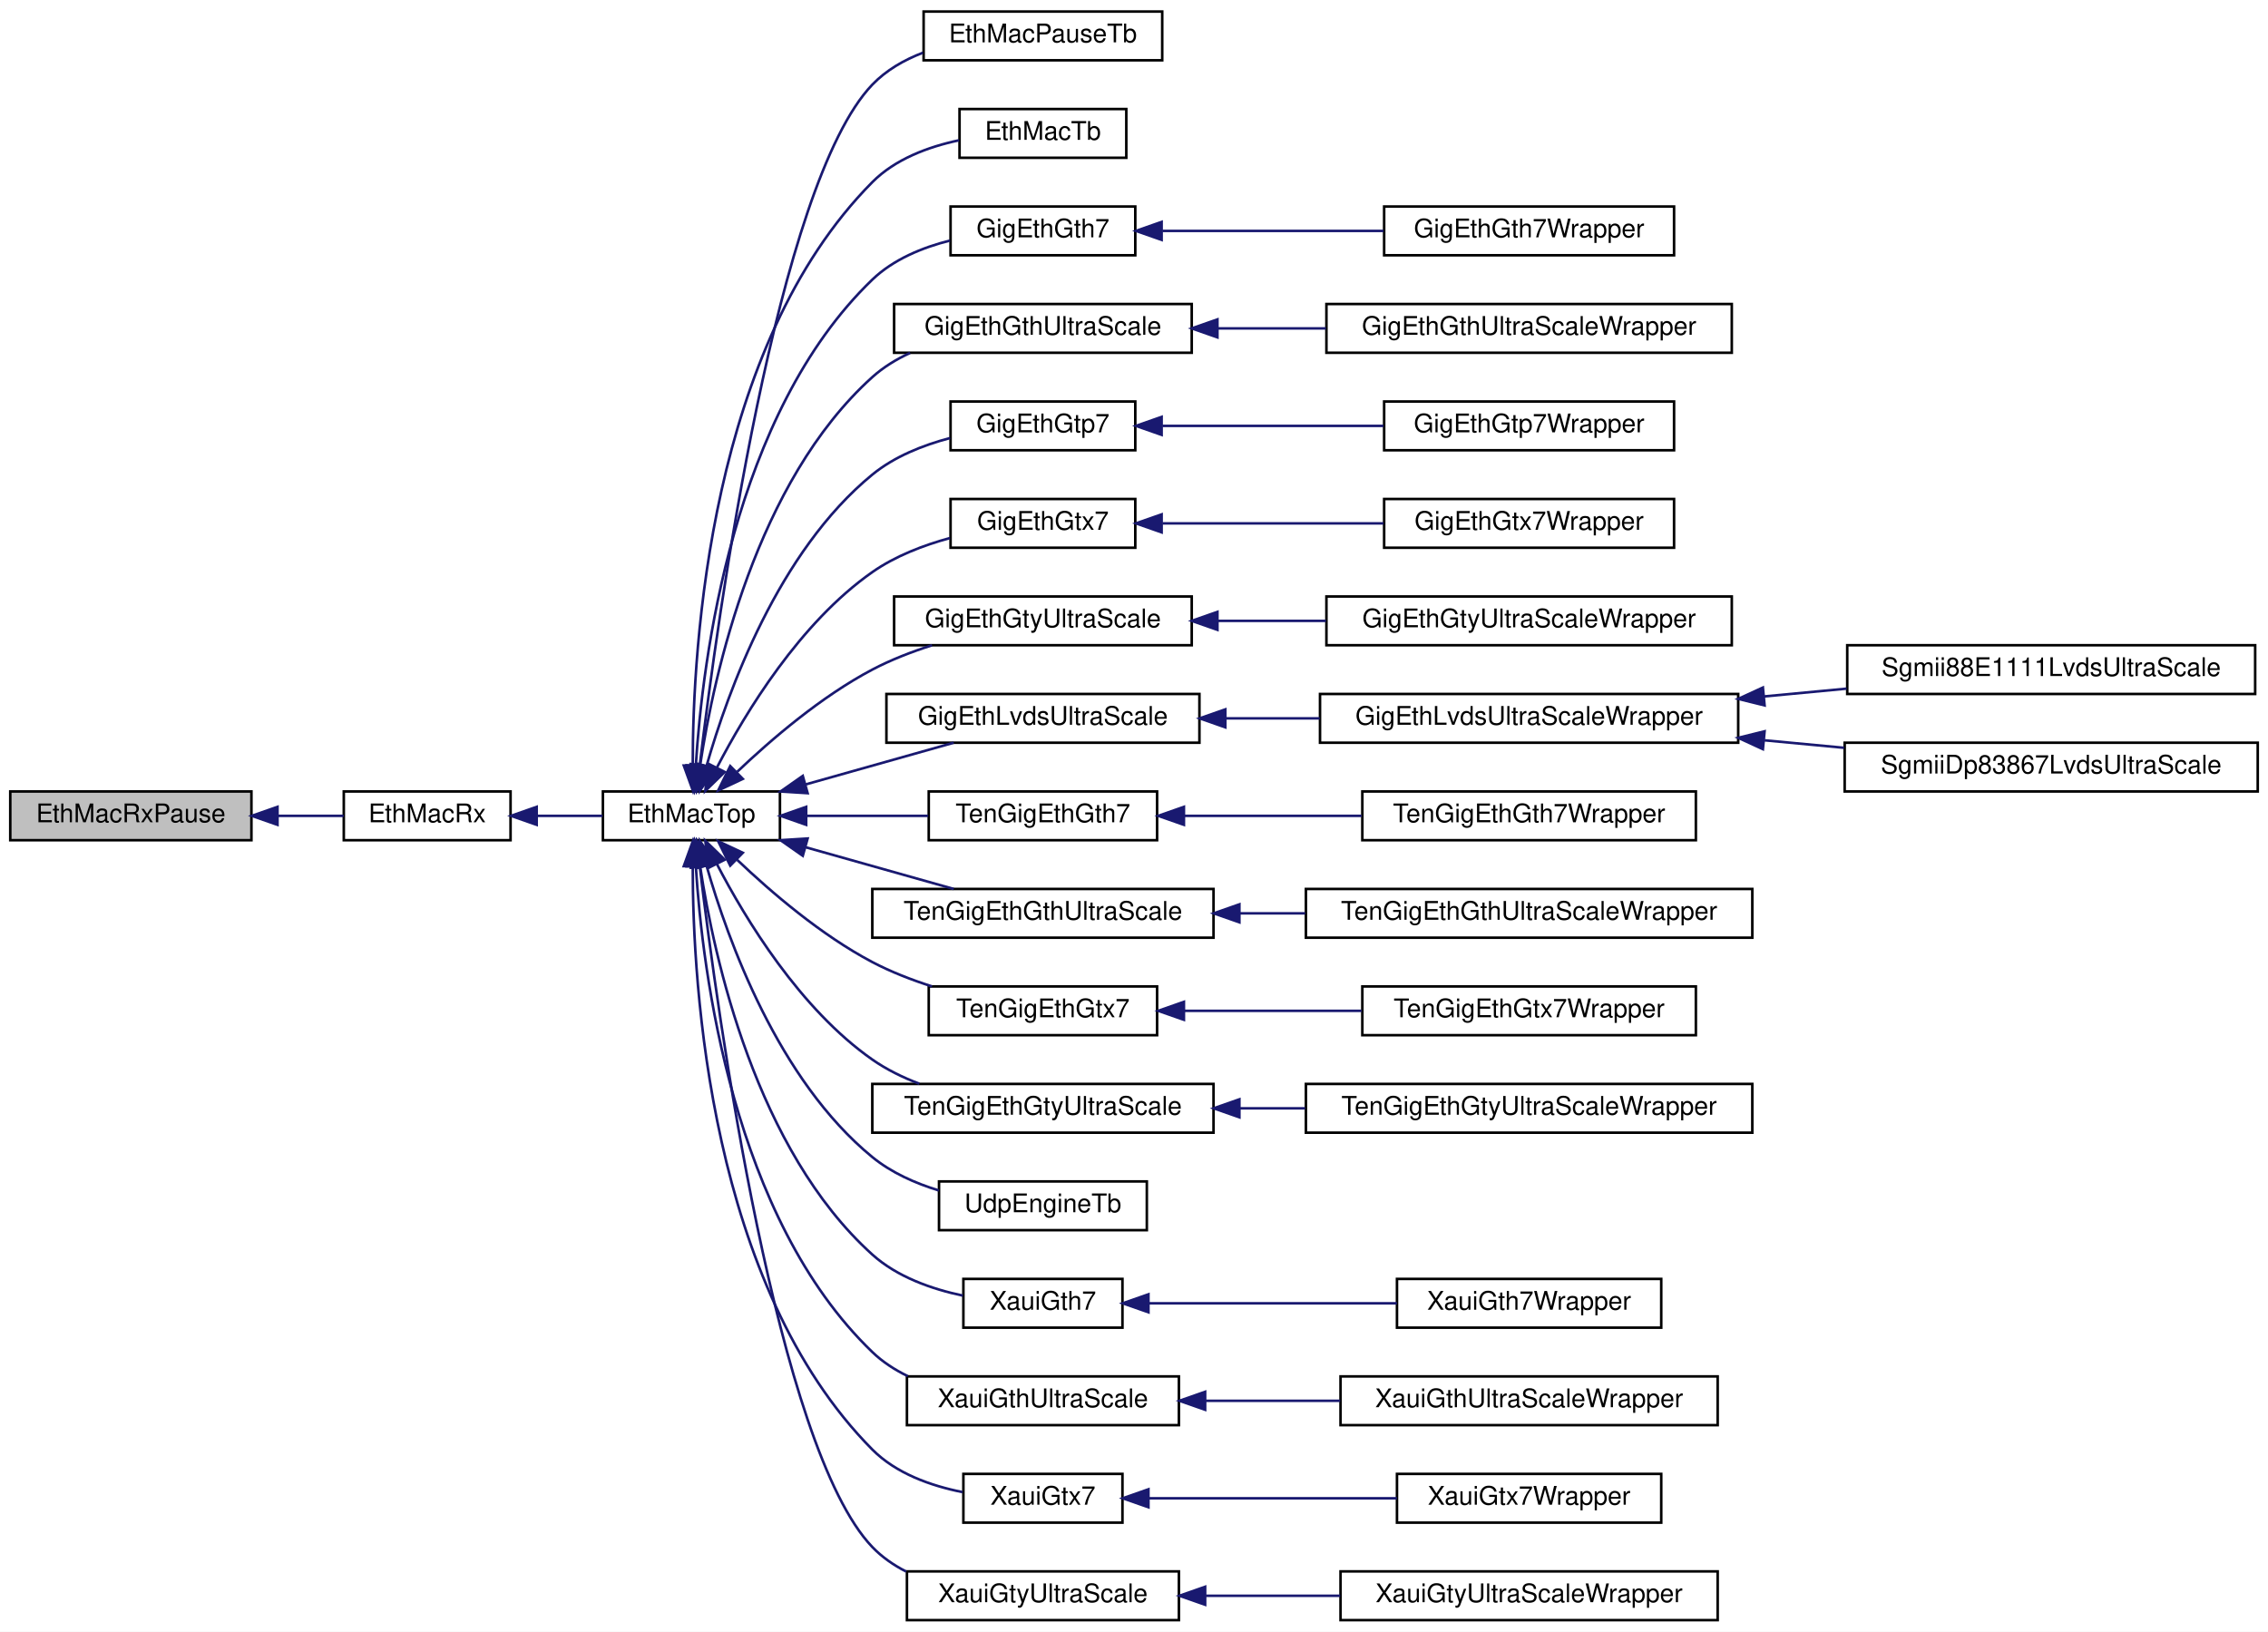
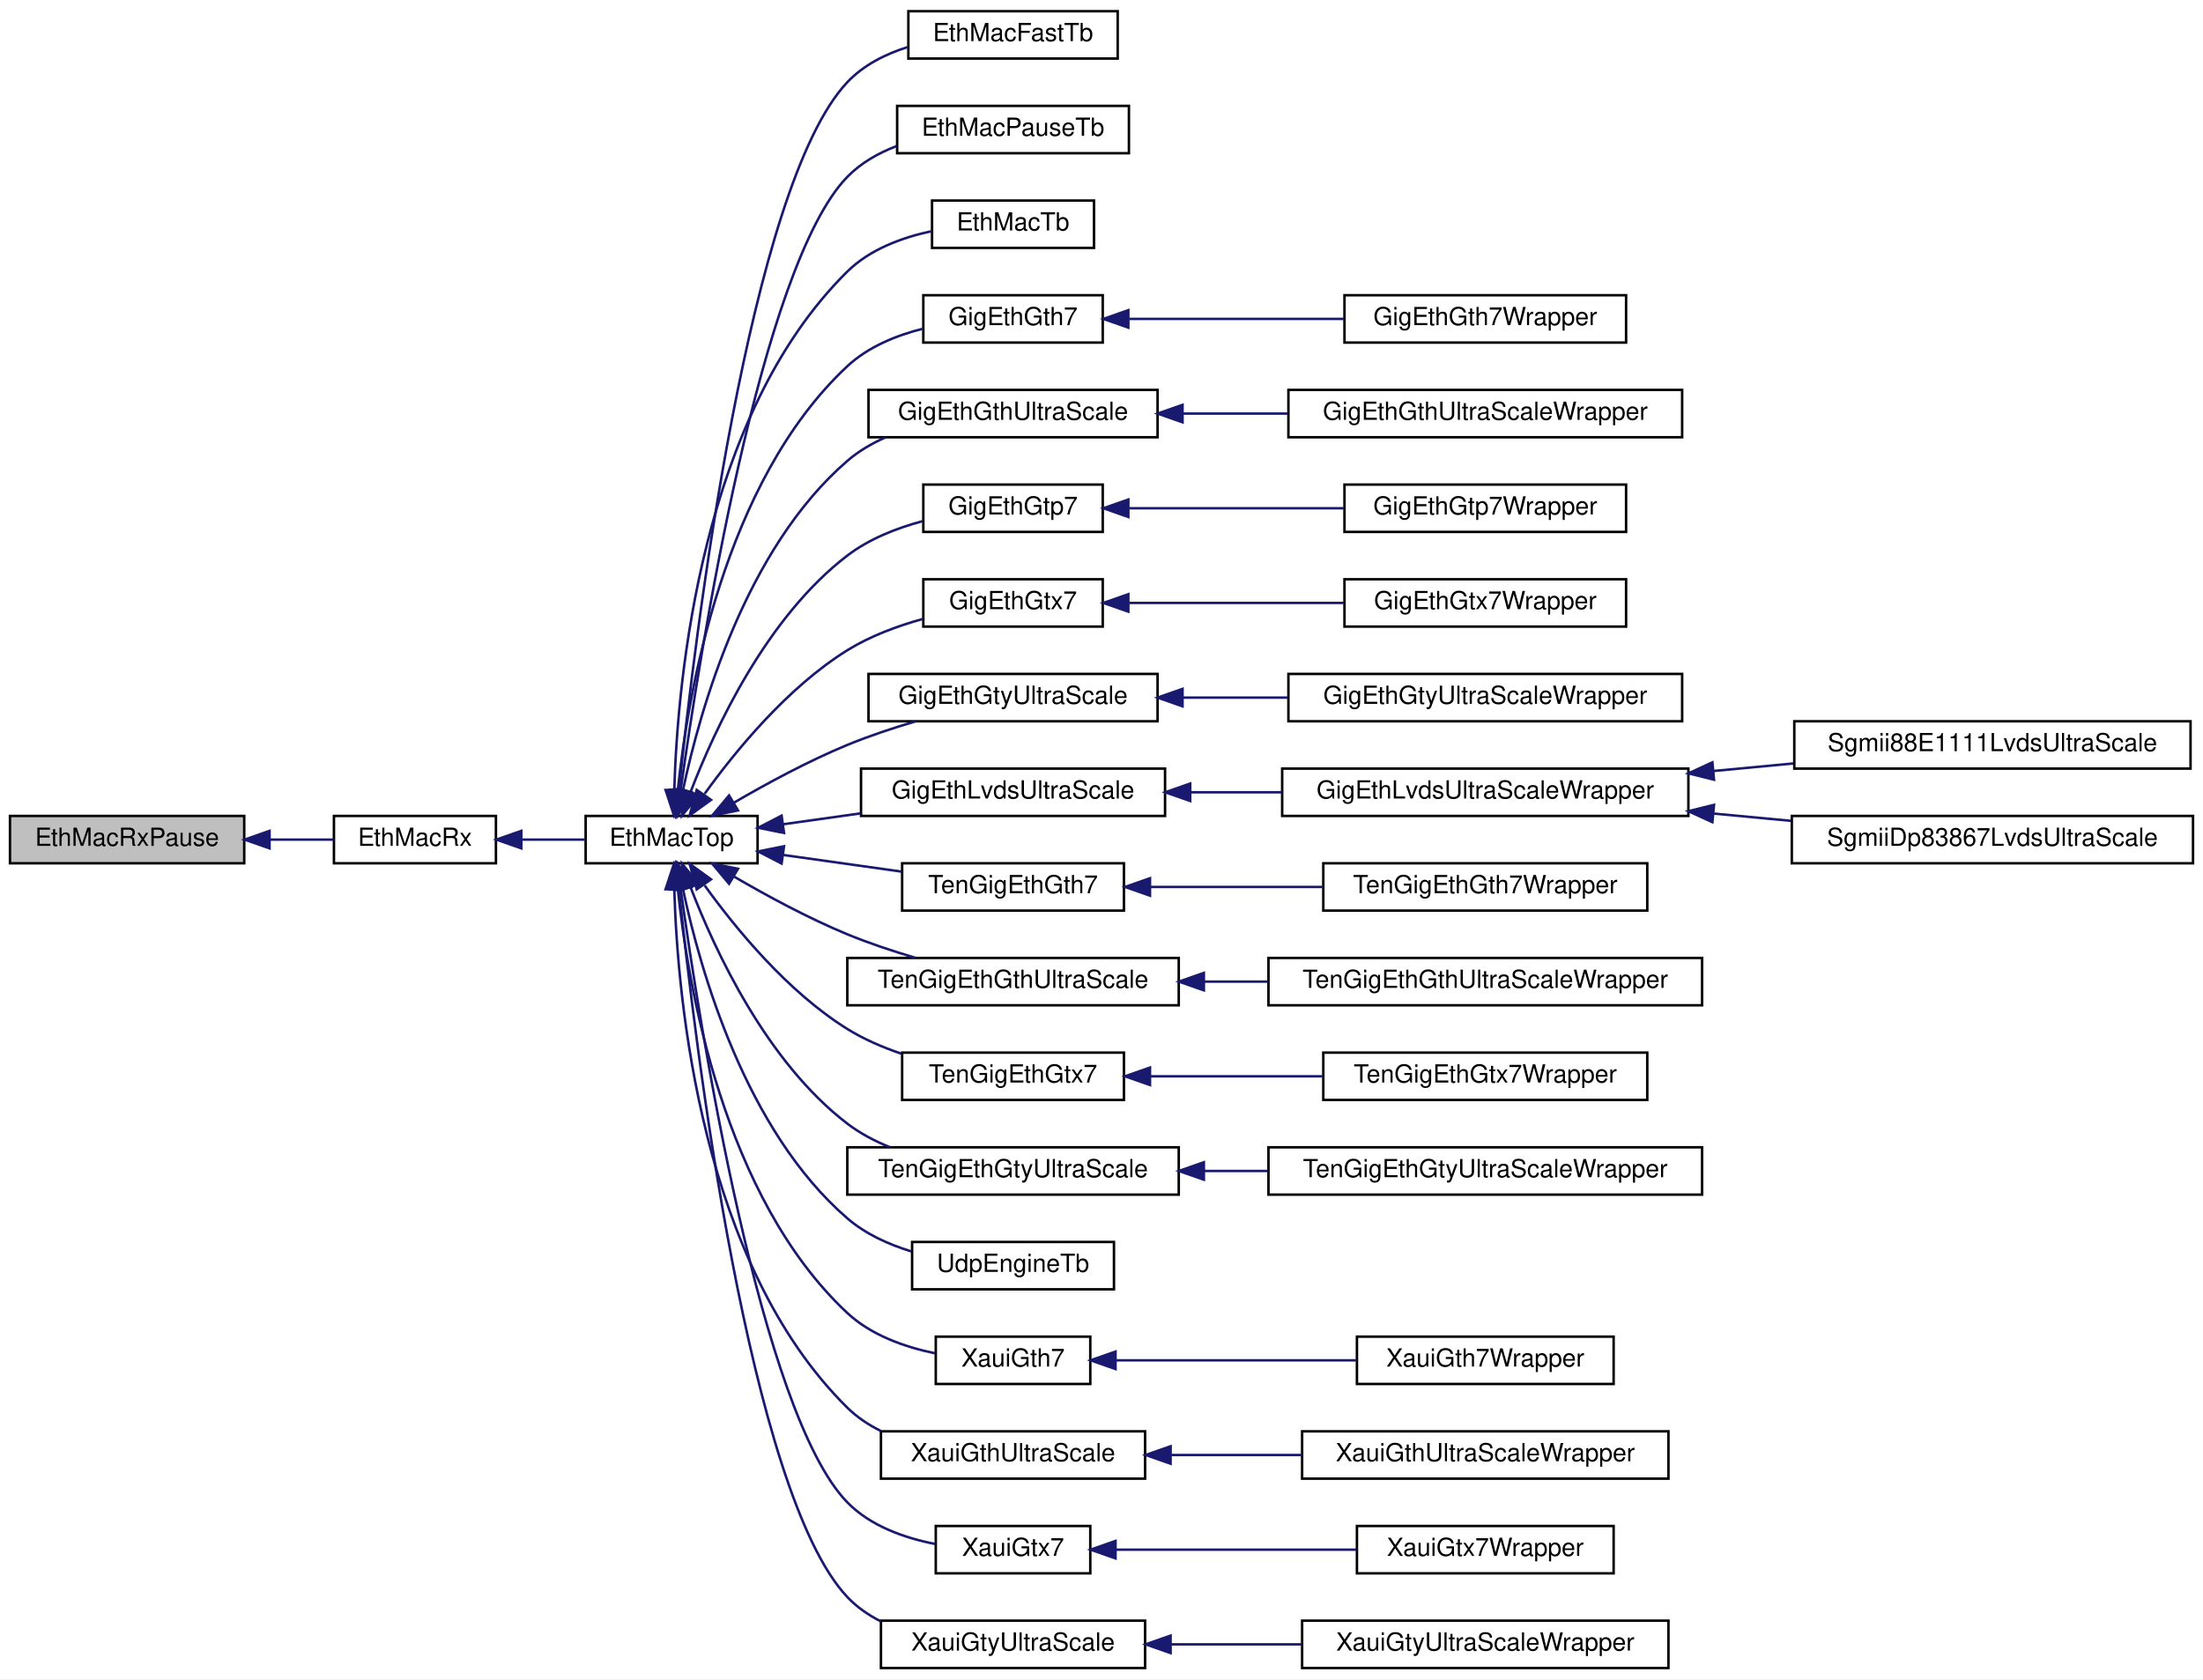
- <svg xmlns="http://www.w3.org/2000/svg" xmlns:xlink="http://www.w3.org/1999/xlink" width="884pt" height="636pt" viewBox="0.00 0.00 884.00 636.00">
-   <g id="graph0" class="graph" transform="scale(1 1) rotate(0) translate(4 632)">
-     <polygon fill="white" stroke="transparent" points="-4,4 -4,-632 880,-632 880,4 -4,4" />
+ <svg xmlns="http://www.w3.org/2000/svg" xmlns:xlink="http://www.w3.org/1999/xlink" width="884pt" height="674pt" viewBox="0.00 0.00 884.00 674.00">
+   <g id="graph0" class="graph" transform="scale(1 1) rotate(0) translate(4 670)">
+     <polygon fill="white" stroke="transparent" points="-4,4 -4,-670 880,-670 880,4 -4,4" />
    <g id="node1" class="node">
      <g id="a_node1">
        <a xlink:title=" ">
-           <polygon fill="#bfbfbf" stroke="black" points="0,-304.5 0,-323.5 94,-323.5 94,-304.5 0,-304.5" />
-           <text text-anchor="middle" x="47" y="-311.5" font-family="Helvetica,sans-Serif" font-size="10.00">EthMacRxPause</text>
+           <polygon fill="#bfbfbf" stroke="black" points="0,-323.5 0,-342.5 94,-342.5 94,-323.5 0,-323.5" />
+           <text text-anchor="middle" x="47" y="-330.5" font-family="Helvetica,sans-Serif" font-size="10.00">EthMacRxPause</text>
        </a>
      </g>
    </g>
    <g id="node2" class="node">
      <g id="a_node2">
        <a xlink:href="classEthMacRx.html" target="_top" xlink:title=" ">
-           <polygon fill="white" stroke="black" points="130,-304.5 130,-323.5 195,-323.5 195,-304.5 130,-304.5" />
-           <text text-anchor="middle" x="162.5" y="-311.5" font-family="Helvetica,sans-Serif" font-size="10.00">EthMacRx</text>
+           <polygon fill="white" stroke="black" points="130,-323.5 130,-342.5 195,-342.5 195,-323.5 130,-323.5" />
+           <text text-anchor="middle" x="162.5" y="-330.5" font-family="Helvetica,sans-Serif" font-size="10.00">EthMacRx</text>
        </a>
      </g>
    </g>
    <g id="edge1" class="edge">
-       <path fill="none" stroke="midnightblue" d="M104.42,-314C113.2,-314 122,-314 129.96,-314" />
-       <polygon fill="midnightblue" stroke="midnightblue" points="104.16,-310.5 94.16,-314 104.16,-317.5 104.16,-310.5" />
+       <path fill="none" stroke="midnightblue" d="M104.42,-333C113.2,-333 122,-333 129.96,-333" />
+       <polygon fill="midnightblue" stroke="midnightblue" points="104.16,-329.5 94.16,-333 104.16,-336.5 104.16,-329.5" />
    </g>
    <g id="node3" class="node">
      <g id="a_node3">
        <a xlink:href="classEthMacTop.html" target="_top" xlink:title=" ">
-           <polygon fill="white" stroke="black" points="231,-304.5 231,-323.5 300,-323.5 300,-304.5 231,-304.5" />
-           <text text-anchor="middle" x="265.5" y="-311.5" font-family="Helvetica,sans-Serif" font-size="10.00">EthMacTop</text>
+           <polygon fill="white" stroke="black" points="231,-323.5 231,-342.5 300,-342.5 300,-323.5 231,-323.5" />
+           <text text-anchor="middle" x="265.5" y="-330.5" font-family="Helvetica,sans-Serif" font-size="10.00">EthMacTop</text>
        </a>
      </g>
    </g>
    <g id="edge2" class="edge">
-       <path fill="none" stroke="midnightblue" d="M205.32,-314C213.82,-314 222.66,-314 230.84,-314" />
-       <polygon fill="midnightblue" stroke="midnightblue" points="205.18,-310.5 195.18,-314 205.18,-317.5 205.18,-310.5" />
+       <path fill="none" stroke="midnightblue" d="M205.32,-333C213.82,-333 222.66,-333 230.84,-333" />
+       <polygon fill="midnightblue" stroke="midnightblue" points="205.18,-329.5 195.18,-333 205.18,-336.5 205.18,-329.5" />
    </g>
    <g id="node4" class="node">
      <g id="a_node4">
+         <a xlink:href="classEthMacFastTb.html" target="_top" xlink:title=" ">
+           <polygon fill="white" stroke="black" points="360.5,-646.5 360.5,-665.5 444.5,-665.5 444.5,-646.5 360.5,-646.5" />
+           <text text-anchor="middle" x="402.5" y="-653.5" font-family="Helvetica,sans-Serif" font-size="10.00">EthMacFastTb</text>
+         </a>
+       </g>
+     </g>
+     <g id="edge3" class="edge">
+       <path fill="none" stroke="midnightblue" d="M268.43,-352.88C274.73,-413.63 296.55,-595.21 336,-637 342.5,-643.89 351.34,-648.33 360.41,-651.17" />
+       <polygon fill="midnightblue" stroke="midnightblue" points="271.89,-352.31 267.41,-342.71 264.93,-353.01 271.89,-352.31" />
+     </g>
+     <g id="node5" class="node">
+       <g id="a_node5">
        <a xlink:href="classEthMacPauseTb.html" target="_top" xlink:title=" ">
          <polygon fill="white" stroke="black" points="356,-608.5 356,-627.5 449,-627.5 449,-608.5 356,-608.5" />
          <text text-anchor="middle" x="402.5" y="-615.5" font-family="Helvetica,sans-Serif" font-size="10.00">EthMacPauseTb</text>
        </a>
      </g>
    </g>
-     <g id="edge3" class="edge">
-       <path fill="none" stroke="midnightblue" d="M268.75,-333.78C275.73,-391.85 298.85,-560.21 336,-599 341.41,-604.64 348.38,-608.64 355.75,-611.46" />
-       <polygon fill="midnightblue" stroke="midnightblue" points="272.21,-333.23 267.57,-323.71 265.26,-334.04 272.21,-333.23" />
-     </g>
-     <g id="node5" class="node">
-       <g id="a_node5">
+     <g id="edge4" class="edge">
+       <path fill="none" stroke="midnightblue" d="M269.09,-352.55C276.77,-407.75 301.11,-563.17 336,-599 341.45,-604.6 348.45,-608.57 355.82,-611.39" />
+       <polygon fill="midnightblue" stroke="midnightblue" points="272.55,-352.07 267.74,-342.63 265.62,-353.01 272.55,-352.07" />
+     </g>
+     <g id="node6" class="node">
+       <g id="a_node6">
        <a xlink:href="classEthMacTb.html" target="_top" xlink:title=" ">
          <polygon fill="white" stroke="black" points="370,-570.5 370,-589.5 435,-589.5 435,-570.5 370,-570.5" />
          <text text-anchor="middle" x="402.5" y="-577.5" font-family="Helvetica,sans-Serif" font-size="10.00">EthMacTb</text>
        </a>
      </g>
    </g>
-     <g id="edge4" class="edge">
-       <path fill="none" stroke="midnightblue" d="M266.01,-333.88C266,-380.39 272.66,-497.15 336,-561 344.92,-569.99 357.83,-574.79 369.83,-577.32" />
-       <polygon fill="midnightblue" stroke="midnightblue" points="269.52,-333.69 266.13,-323.65 262.52,-333.61 269.52,-333.69" />
-     </g>
-     <g id="node6" class="node">
-       <g id="a_node6">
+     <g id="edge5" class="edge">
+       <path fill="none" stroke="midnightblue" d="M266.58,-353.14C267.88,-397.26 277.32,-503.11 336,-561 345.02,-569.9 357.94,-574.68 369.93,-577.23" />
+       <polygon fill="midnightblue" stroke="midnightblue" points="270.07,-352.81 266.4,-342.87 263.08,-352.93 270.07,-352.81" />
+     </g>
+     <g id="node7" class="node">
+       <g id="a_node7">
        <a xlink:href="classGigEthGth7.html" target="_top" xlink:title=" ">
          <polygon fill="white" stroke="black" points="366.5,-532.5 366.5,-551.5 438.5,-551.5 438.5,-532.5 366.5,-532.5" />
          <text text-anchor="middle" x="402.5" y="-539.5" font-family="Helvetica,sans-Serif" font-size="10.00">GigEthGth7</text>
        </a>
      </g>
    </g>
-     <g id="edge5" class="edge">
-       <path fill="none" stroke="midnightblue" d="M267.21,-333.59C269.77,-374.74 281.59,-470.66 336,-523 344.19,-530.88 355.45,-535.52 366.32,-538.25" />
-       <polygon fill="midnightblue" stroke="midnightblue" points="270.7,-333.33 266.7,-323.52 263.71,-333.68 270.7,-333.33" />
-     </g>
-     <g id="node8" class="node">
-       <g id="a_node8">
+     <g id="edge6" class="edge">
+       <path fill="none" stroke="midnightblue" d="M268,-352.89C271.97,-391.41 286.22,-476.51 336,-523 344.31,-530.76 355.6,-535.37 366.46,-538.1" />
+       <polygon fill="midnightblue" stroke="midnightblue" points="271.45,-352.17 267.06,-342.52 264.47,-352.8 271.45,-352.17" />
+     </g>
+     <g id="node9" class="node">
+       <g id="a_node9">
        <a xlink:href="classGigEthGthUltraScale.html" target="_top" xlink:title=" ">
          <polygon fill="white" stroke="black" points="344.5,-494.5 344.5,-513.5 460.5,-513.5 460.5,-494.5 344.5,-494.5" />
          <text text-anchor="middle" x="402.5" y="-501.5" font-family="Helvetica,sans-Serif" font-size="10.00">GigEthGthUltraScale</text>
        </a>
      </g>
    </g>
-     <g id="edge7" class="edge">
-       <path fill="none" stroke="midnightblue" d="M268.92,-333.89C274.33,-369.48 290.68,-444.15 336,-485 340.31,-488.88 345.37,-491.98 350.73,-494.44" />
-       <polygon fill="midnightblue" stroke="midnightblue" points="272.37,-333.22 267.53,-323.8 265.43,-334.18 272.37,-333.22" />
-     </g>
-     <g id="node10" class="node">
-       <g id="a_node10">
+     <g id="edge8" class="edge">
+       <path fill="none" stroke="midnightblue" d="M270.08,-352.94C276.96,-385.43 295.13,-449.72 336,-485 340.48,-488.87 345.71,-491.95 351.23,-494.41" />
+       <polygon fill="midnightblue" stroke="midnightblue" points="273.46,-352 268.1,-342.87 266.59,-353.36 273.46,-352" />
+     </g>
+     <g id="node11" class="node">
+       <g id="a_node11">
        <a xlink:href="classGigEthGtp7.html" target="_top" xlink:title=" ">
          <polygon fill="white" stroke="black" points="366.5,-456.5 366.5,-475.5 438.5,-475.5 438.5,-456.5 366.5,-456.5" />
          <text text-anchor="middle" x="402.5" y="-463.5" font-family="Helvetica,sans-Serif" font-size="10.00">GigEthGtp7</text>
        </a>
      </g>
    </g>
-     <g id="edge9" class="edge">
-       <path fill="none" stroke="midnightblue" d="M271.4,-333.49C279.71,-362.55 299.35,-417.01 336,-447 344.61,-454.05 355.73,-458.48 366.36,-461.27" />
-       <polygon fill="midnightblue" stroke="midnightblue" points="274.74,-332.45 268.75,-323.71 267.98,-334.27 274.74,-332.45" />
-     </g>
-     <g id="node12" class="node">
-       <g id="a_node12">
+     <g id="edge10" class="edge">
+       <path fill="none" stroke="midnightblue" d="M273.15,-352.23C282.93,-377.69 303.62,-422.24 336,-447 344.75,-453.69 355.78,-458.03 366.29,-460.84" />
+       <polygon fill="midnightblue" stroke="midnightblue" points="276.35,-350.79 269.62,-342.61 269.77,-353.2 276.35,-350.79" />
+     </g>
+     <g id="node13" class="node">
+       <g id="a_node13">
        <a xlink:href="classGigEthGtx7.html" target="_top" xlink:title=" ">
          <polygon fill="white" stroke="black" points="366.5,-418.5 366.5,-437.5 438.5,-437.5 438.5,-418.5 366.5,-418.5" />
          <text text-anchor="middle" x="402.5" y="-425.5" font-family="Helvetica,sans-Serif" font-size="10.00">GigEthGtx7</text>
        </a>
      </g>
    </g>
-     <g id="edge11" class="edge">
-       <path fill="none" stroke="midnightblue" d="M275.45,-332.85C286.65,-354.41 307.82,-389.27 336,-409 344.92,-415.25 355.89,-419.46 366.28,-422.29" />
-       <polygon fill="midnightblue" stroke="midnightblue" points="278.49,-331.1 270.9,-323.72 272.23,-334.23 278.49,-331.1" />
-     </g>
-     <g id="node14" class="node">
-       <g id="a_node14">
+     <g id="edge12" class="edge">
+       <path fill="none" stroke="midnightblue" d="M278.76,-351.4C291.21,-368.7 312.04,-394.11 336,-409 345.15,-414.69 356.07,-418.73 366.35,-421.58" />
+       <polygon fill="midnightblue" stroke="midnightblue" points="281.32,-348.95 272.74,-342.74 275.57,-352.95 281.32,-348.95" />
+     </g>
+     <g id="node15" class="node">
+       <g id="a_node15">
        <a xlink:href="classGigEthGtyUltraScale.html" target="_top" xlink:title=" ">
          <polygon fill="white" stroke="black" points="344.5,-380.5 344.5,-399.5 460.5,-399.5 460.5,-380.5 344.5,-380.5" />
          <text text-anchor="middle" x="402.5" y="-387.5" font-family="Helvetica,sans-Serif" font-size="10.00">GigEthGtyUltraScale</text>
        </a>
      </g>
    </g>
-     <g id="edge13" class="edge">
-       <path fill="none" stroke="midnightblue" d="M283.32,-331.15C296.59,-343.78 316.1,-360.52 336,-371 343.23,-374.81 351.32,-377.94 359.28,-380.49" />
-       <polygon fill="midnightblue" stroke="midnightblue" points="285.52,-328.4 275.93,-323.9 280.62,-333.4 285.52,-328.4" />
-     </g>
-     <g id="node16" class="node">
-       <g id="a_node16">
+     <g id="edge14" class="edge">
+       <path fill="none" stroke="midnightblue" d="M290.59,-347.87C303.68,-355.51 320.35,-364.54 336,-371 344.65,-374.57 354.19,-377.74 363.26,-380.43" />
+       <polygon fill="midnightblue" stroke="midnightblue" points="292.14,-344.72 281.75,-342.61 288.55,-350.73 292.14,-344.72" />
+     </g>
+     <g id="node17" class="node">
+       <g id="a_node17">
        <a xlink:href="classGigEthLvdsUltraScale.html" target="_top" xlink:title=" ">
          <polygon fill="white" stroke="black" points="341.5,-342.5 341.5,-361.5 463.5,-361.5 463.5,-342.5 341.5,-342.5" />
          <text text-anchor="middle" x="402.5" y="-349.5" font-family="Helvetica,sans-Serif" font-size="10.00">GigEthLvdsUltraScale</text>
        </a>
      </g>
    </g>
-     <g id="edge15" class="edge">
-       <path fill="none" stroke="midnightblue" d="M310,-326.24C328.71,-331.51 350.26,-337.58 367.74,-342.5" />
-       <polygon fill="midnightblue" stroke="midnightblue" points="310.79,-322.83 300.22,-323.49 308.9,-329.57 310.79,-322.83" />
-     </g>
-     <g id="node20" class="node">
-       <g id="a_node20">
+     <g id="edge16" class="edge">
+       <path fill="none" stroke="midnightblue" d="M310.25,-339.16C320.2,-340.56 330.93,-342.07 341.43,-343.55" />
+       <polygon fill="midnightblue" stroke="midnightblue" points="310.61,-335.67 300.22,-337.75 309.63,-342.61 310.61,-335.67" />
+     </g>
+     <g id="node21" class="node">
+       <g id="a_node21">
        <a xlink:href="classTenGigEthGth7.html" target="_top" xlink:title=" ">
          <polygon fill="white" stroke="black" points="358,-304.5 358,-323.5 447,-323.5 447,-304.5 358,-304.5" />
          <text text-anchor="middle" x="402.5" y="-311.5" font-family="Helvetica,sans-Serif" font-size="10.00">TenGigEthGth7</text>
        </a>
      </g>
    </g>
-     <g id="edge19" class="edge">
-       <path fill="none" stroke="midnightblue" d="M310.4,-314C325.58,-314 342.59,-314 357.77,-314" />
-       <polygon fill="midnightblue" stroke="midnightblue" points="310.22,-310.5 300.22,-314 310.22,-317.5 310.22,-310.5" />
-     </g>
-     <g id="node22" class="node">
-       <g id="a_node22">
+     <g id="edge20" class="edge">
+       <path fill="none" stroke="midnightblue" d="M310.4,-326.82C325.58,-324.68 342.59,-322.29 357.77,-320.15" />
+       <polygon fill="midnightblue" stroke="midnightblue" points="309.63,-323.39 300.22,-328.25 310.61,-330.33 309.63,-323.39" />
+     </g>
+     <g id="node23" class="node">
+       <g id="a_node23">
        <a xlink:href="classTenGigEthGthUltraScale.html" target="_top" xlink:title=" ">
          <polygon fill="white" stroke="black" points="336,-266.5 336,-285.5 469,-285.5 469,-266.5 336,-266.5" />
          <text text-anchor="middle" x="402.5" y="-273.5" font-family="Helvetica,sans-Serif" font-size="10.00">TenGigEthGthUltraScale</text>
        </a>
      </g>
    </g>
-     <g id="edge21" class="edge">
-       <path fill="none" stroke="midnightblue" d="M310,-301.76C328.71,-296.49 350.26,-290.42 367.74,-285.5" />
-       <polygon fill="midnightblue" stroke="midnightblue" points="308.9,-298.43 300.22,-304.51 310.79,-305.17 308.9,-298.43" />
-     </g>
-     <g id="node24" class="node">
-       <g id="a_node24">
+     <g id="edge22" class="edge">
+       <path fill="none" stroke="midnightblue" d="M290.59,-318.13C303.68,-310.49 320.35,-301.46 336,-295 344.65,-291.43 354.19,-288.26 363.26,-285.57" />
+       <polygon fill="midnightblue" stroke="midnightblue" points="288.55,-315.27 281.75,-323.39 292.14,-321.28 288.55,-315.27" />
+     </g>
+     <g id="node25" class="node">
+       <g id="a_node25">
        <a xlink:href="classTenGigEthGtx7.html" target="_top" xlink:title=" ">
          <polygon fill="white" stroke="black" points="358,-228.5 358,-247.5 447,-247.5 447,-228.5 358,-228.5" />
          <text text-anchor="middle" x="402.5" y="-235.5" font-family="Helvetica,sans-Serif" font-size="10.00">TenGigEthGtx7</text>
        </a>
      </g>
    </g>
-     <g id="edge23" class="edge">
-       <path fill="none" stroke="midnightblue" d="M283.32,-296.85C296.59,-284.22 316.1,-267.48 336,-257 343.23,-253.19 351.32,-250.06 359.28,-247.51" />
-       <polygon fill="midnightblue" stroke="midnightblue" points="280.62,-294.6 275.93,-304.1 285.52,-299.6 280.62,-294.6" />
-     </g>
-     <g id="node26" class="node">
-       <g id="a_node26">
+     <g id="edge24" class="edge">
+       <path fill="none" stroke="midnightblue" d="M278.76,-314.6C291.21,-297.3 312.04,-271.89 336,-257 342.64,-252.87 350.21,-249.61 357.78,-247.04" />
+       <polygon fill="midnightblue" stroke="midnightblue" points="275.57,-313.05 272.74,-323.26 281.32,-317.05 275.57,-313.05" />
+     </g>
+     <g id="node27" class="node">
+       <g id="a_node27">
        <a xlink:href="classTenGigEthGtyUltraScale.html" target="_top" xlink:title=" ">
          <polygon fill="white" stroke="black" points="336,-190.5 336,-209.5 469,-209.5 469,-190.5 336,-190.5" />
          <text text-anchor="middle" x="402.5" y="-197.5" font-family="Helvetica,sans-Serif" font-size="10.00">TenGigEthGtyUltraScale</text>
        </a>
      </g>
    </g>
-     <g id="edge25" class="edge">
-       <path fill="none" stroke="midnightblue" d="M275.45,-295.15C286.65,-273.59 307.82,-238.73 336,-219 341.53,-215.13 347.84,-212.04 354.32,-209.58" />
-       <polygon fill="midnightblue" stroke="midnightblue" points="272.23,-293.77 270.9,-304.28 278.49,-296.9 272.23,-293.77" />
-     </g>
-     <g id="node28" class="node">
-       <g id="a_node28">
+     <g id="edge26" class="edge">
+       <path fill="none" stroke="midnightblue" d="M273.15,-313.77C282.93,-288.31 303.62,-243.76 336,-219 341.08,-215.12 346.93,-212.03 353,-209.57" />
+       <polygon fill="midnightblue" stroke="midnightblue" points="269.77,-312.8 269.62,-323.39 276.35,-315.21 269.77,-312.8" />
+     </g>
+     <g id="node29" class="node">
+       <g id="a_node29">
        <a xlink:href="classUdpEngineTb.html" target="_top" xlink:title=" ">
          <polygon fill="white" stroke="black" points="362,-152.5 362,-171.5 443,-171.5 443,-152.5 362,-152.5" />
          <text text-anchor="middle" x="402.5" y="-159.5" font-family="Helvetica,sans-Serif" font-size="10.00">UdpEngineTb</text>
        </a>
      </g>
    </g>
-     <g id="edge27" class="edge">
-       <path fill="none" stroke="midnightblue" d="M271.4,-294.51C279.71,-265.45 299.35,-210.99 336,-181 343.42,-174.93 352.71,-170.79 361.93,-167.98" />
-       <polygon fill="midnightblue" stroke="midnightblue" points="267.98,-293.73 268.75,-304.29 274.74,-295.55 267.98,-293.73" />
-     </g>
-     <g id="node29" class="node">
-       <g id="a_node29">
+     <g id="edge28" class="edge">
+       <path fill="none" stroke="midnightblue" d="M270.08,-313.06C276.96,-280.57 295.13,-216.28 336,-181 343.26,-174.73 352.48,-170.53 361.7,-167.71" />
+       <polygon fill="midnightblue" stroke="midnightblue" points="266.59,-312.64 268.1,-323.13 273.46,-314 266.59,-312.64" />
+     </g>
+     <g id="node30" class="node">
+       <g id="a_node30">
        <a xlink:href="classXauiGth7.html" target="_top" xlink:title=" ">
          <polygon fill="white" stroke="black" points="371.5,-114.5 371.5,-133.5 433.5,-133.5 433.5,-114.5 371.5,-114.5" />
          <text text-anchor="middle" x="402.5" y="-121.5" font-family="Helvetica,sans-Serif" font-size="10.00">XauiGth7</text>
        </a>
      </g>
    </g>
-     <g id="edge28" class="edge">
-       <path fill="none" stroke="midnightblue" d="M268.92,-294.11C274.33,-258.52 290.68,-183.85 336,-143 345.67,-134.28 359.13,-129.55 371.33,-126.98" />
-       <polygon fill="midnightblue" stroke="midnightblue" points="265.43,-293.82 267.53,-304.2 272.37,-294.78 265.43,-293.82" />
-     </g>
-     <g id="node31" class="node">
-       <g id="a_node31">
+     <g id="edge29" class="edge">
+       <path fill="none" stroke="midnightblue" d="M268,-313.11C271.97,-274.59 286.22,-189.49 336,-143 345.52,-134.11 358.95,-129.35 371.18,-126.82" />
+       <polygon fill="midnightblue" stroke="midnightblue" points="264.47,-313.2 267.06,-323.48 271.45,-313.83 264.47,-313.2" />
+     </g>
+     <g id="node32" class="node">
+       <g id="a_node32">
        <a xlink:href="classXauiGthUltraScale.html" target="_top" xlink:title=" ">
          <polygon fill="white" stroke="black" points="349.5,-76.5 349.5,-95.5 455.5,-95.5 455.5,-76.5 349.5,-76.5" />
          <text text-anchor="middle" x="402.5" y="-83.5" font-family="Helvetica,sans-Serif" font-size="10.00">XauiGthUltraScale</text>
        </a>
      </g>
    </g>
-     <g id="edge30" class="edge">
-       <path fill="none" stroke="midnightblue" d="M267.21,-294.41C269.77,-253.26 281.59,-157.34 336,-105 340.01,-101.14 344.76,-98.06 349.83,-95.6" />
-       <polygon fill="midnightblue" stroke="midnightblue" points="263.71,-294.32 266.7,-304.48 270.7,-294.67 263.71,-294.32" />
-     </g>
-     <g id="node33" class="node">
-       <g id="a_node33">
+     <g id="edge31" class="edge">
+       <path fill="none" stroke="midnightblue" d="M266.58,-312.86C267.88,-268.74 277.32,-162.89 336,-105 339.88,-101.17 344.48,-98.11 349.41,-95.66" />
+       <polygon fill="midnightblue" stroke="midnightblue" points="263.08,-313.07 266.4,-323.13 270.07,-313.19 263.08,-313.07" />
+     </g>
+     <g id="node34" class="node">
+       <g id="a_node34">
        <a xlink:href="classXauiGtx7.html" target="_top" xlink:title=" ">
          <polygon fill="white" stroke="black" points="371.5,-38.5 371.5,-57.5 433.5,-57.5 433.5,-38.5 371.5,-38.5" />
          <text text-anchor="middle" x="402.5" y="-45.5" font-family="Helvetica,sans-Serif" font-size="10.00">XauiGtx7</text>
        </a>
      </g>
    </g>
-     <g id="edge32" class="edge">
-       <path fill="none" stroke="midnightblue" d="M266.01,-294.12C266,-247.61 272.66,-130.85 336,-67 345.26,-57.67 358.8,-52.86 371.17,-50.4" />
-       <polygon fill="midnightblue" stroke="midnightblue" points="262.52,-294.39 266.13,-304.35 269.52,-294.31 262.52,-294.39" />
-     </g>
-     <g id="node35" class="node">
-       <g id="a_node35">
+     <g id="edge33" class="edge">
+       <path fill="none" stroke="midnightblue" d="M269.09,-313.45C276.77,-258.25 301.11,-102.83 336,-67 345.25,-57.5 358.94,-52.67 371.42,-50.25" />
+       <polygon fill="midnightblue" stroke="midnightblue" points="265.62,-312.99 267.74,-323.37 272.55,-313.93 265.62,-312.99" />
+     </g>
+     <g id="node36" class="node">
+       <g id="a_node36">
        <a xlink:href="classXauiGtyUltraScale.html" target="_top" xlink:title=" ">
          <polygon fill="white" stroke="black" points="349.5,-0.5 349.5,-19.5 455.5,-19.5 455.5,-0.5 349.5,-0.5" />
          <text text-anchor="middle" x="402.5" y="-7.5" font-family="Helvetica,sans-Serif" font-size="10.00">XauiGtyUltraScale</text>
        </a>
      </g>
    </g>
-     <g id="edge34" class="edge">
-       <path fill="none" stroke="midnightblue" d="M268.75,-294.22C275.73,-236.15 298.85,-67.79 336,-29 339.77,-25.07 344.3,-21.93 349.19,-19.44" />
-       <polygon fill="midnightblue" stroke="midnightblue" points="265.26,-293.96 267.57,-304.29 272.21,-294.77 265.26,-293.96" />
-     </g>
-     <g id="node7" class="node">
-       <g id="a_node7">
+     <g id="edge35" class="edge">
+       <path fill="none" stroke="midnightblue" d="M268.43,-313.12C274.73,-252.37 296.55,-70.79 336,-29 339.82,-24.95 344.45,-21.75 349.45,-19.22" />
+       <polygon fill="midnightblue" stroke="midnightblue" points="264.93,-312.99 267.41,-323.29 271.89,-313.69 264.93,-312.99" />
+     </g>
+     <g id="node8" class="node">
+       <g id="a_node8">
        <a xlink:href="classGigEthGth7Wrapper.html" target="_top" xlink:title=" ">
          <polygon fill="white" stroke="black" points="535.5,-532.5 535.5,-551.5 648.5,-551.5 648.5,-532.5 535.5,-532.5" />
          <text text-anchor="middle" x="592" y="-539.5" font-family="Helvetica,sans-Serif" font-size="10.00">GigEthGth7Wrapper</text>
        </a>
      </g>
    </g>
-     <g id="edge6" class="edge">
+     <g id="edge7" class="edge">
      <path fill="none" stroke="midnightblue" d="M449.08,-542C475.04,-542 507.77,-542 535.25,-542" />
      <polygon fill="midnightblue" stroke="midnightblue" points="448.77,-538.5 438.77,-542 448.77,-545.5 448.77,-538.5" />
    </g>
-     <g id="node9" class="node">
-       <g id="a_node9">
+     <g id="node10" class="node">
+       <g id="a_node10">
        <a xlink:href="classGigEthGthUltraScaleWrapper.html" target="_top" xlink:title=" ">
          <polygon fill="white" stroke="black" points="513,-494.5 513,-513.5 671,-513.5 671,-494.5 513,-494.5" />
          <text text-anchor="middle" x="592" y="-501.5" font-family="Helvetica,sans-Serif" font-size="10.00">GigEthGthUltraScaleWrapper</text>
        </a>
      </g>
    </g>
-     <g id="edge8" class="edge">
+     <g id="edge9" class="edge">
      <path fill="none" stroke="midnightblue" d="M470.77,-504C484.4,-504 498.85,-504 512.82,-504" />
      <polygon fill="midnightblue" stroke="midnightblue" points="470.52,-500.5 460.52,-504 470.52,-507.5 470.52,-500.5" />
    </g>
-     <g id="node11" class="node">
-       <g id="a_node11">
+     <g id="node12" class="node">
+       <g id="a_node12">
        <a xlink:href="classGigEthGtp7Wrapper.html" target="_top" xlink:title=" ">
          <polygon fill="white" stroke="black" points="535.5,-456.5 535.5,-475.5 648.5,-475.5 648.5,-456.5 535.5,-456.5" />
          <text text-anchor="middle" x="592" y="-463.5" font-family="Helvetica,sans-Serif" font-size="10.00">GigEthGtp7Wrapper</text>
        </a>
      </g>
    </g>
-     <g id="edge10" class="edge">
+     <g id="edge11" class="edge">
      <path fill="none" stroke="midnightblue" d="M449.08,-466C475.04,-466 507.77,-466 535.25,-466" />
      <polygon fill="midnightblue" stroke="midnightblue" points="448.77,-462.5 438.77,-466 448.77,-469.5 448.77,-462.5" />
    </g>
-     <g id="node13" class="node">
-       <g id="a_node13">
+     <g id="node14" class="node">
+       <g id="a_node14">
        <a xlink:href="classGigEthGtx7Wrapper.html" target="_top" xlink:title=" ">
          <polygon fill="white" stroke="black" points="535.5,-418.5 535.5,-437.5 648.5,-437.5 648.5,-418.5 535.5,-418.5" />
          <text text-anchor="middle" x="592" y="-425.5" font-family="Helvetica,sans-Serif" font-size="10.00">GigEthGtx7Wrapper</text>
        </a>
      </g>
    </g>
-     <g id="edge12" class="edge">
+     <g id="edge13" class="edge">
      <path fill="none" stroke="midnightblue" d="M449.08,-428C475.04,-428 507.77,-428 535.25,-428" />
      <polygon fill="midnightblue" stroke="midnightblue" points="448.77,-424.5 438.77,-428 448.77,-431.5 448.77,-424.5" />
    </g>
-     <g id="node15" class="node">
-       <g id="a_node15">
+     <g id="node16" class="node">
+       <g id="a_node16">
        <a xlink:href="classGigEthGtyUltraScaleWrapper.html" target="_top" xlink:title=" ">
          <polygon fill="white" stroke="black" points="513,-380.5 513,-399.5 671,-399.5 671,-380.5 513,-380.5" />
          <text text-anchor="middle" x="592" y="-387.5" font-family="Helvetica,sans-Serif" font-size="10.00">GigEthGtyUltraScaleWrapper</text>
        </a>
      </g>
    </g>
-     <g id="edge14" class="edge">
+     <g id="edge15" class="edge">
      <path fill="none" stroke="midnightblue" d="M470.77,-390C484.4,-390 498.85,-390 512.82,-390" />
      <polygon fill="midnightblue" stroke="midnightblue" points="470.52,-386.5 460.52,-390 470.52,-393.5 470.52,-386.5" />
    </g>
-     <g id="node17" class="node">
-       <g id="a_node17">
+     <g id="node18" class="node">
+       <g id="a_node18">
        <a xlink:href="classGigEthLvdsUltraScaleWrapper.html" target="_top" xlink:title=" ">
          <polygon fill="white" stroke="black" points="510.5,-342.5 510.5,-361.5 673.5,-361.5 673.5,-342.5 510.5,-342.5" />
          <text text-anchor="middle" x="592" y="-349.5" font-family="Helvetica,sans-Serif" font-size="10.00">GigEthLvdsUltraScaleWrapper</text>
        </a>
      </g>
    </g>
-     <g id="edge16" class="edge">
+     <g id="edge17" class="edge">
      <path fill="none" stroke="midnightblue" d="M473.9,-352C485.8,-352 498.24,-352 510.38,-352" />
      <polygon fill="midnightblue" stroke="midnightblue" points="473.6,-348.5 463.6,-352 473.6,-355.5 473.6,-348.5" />
    </g>
-     <g id="node18" class="node">
-       <g id="a_node18">
+     <g id="node19" class="node">
+       <g id="a_node19">
        <a xlink:href="classSgmii88E1111LvdsUltraScale.html" target="_top" xlink:title=" ">
          <polygon fill="white" stroke="black" points="716,-361.5 716,-380.5 875,-380.5 875,-361.5 716,-361.5" />
          <text text-anchor="middle" x="795.5" y="-368.5" font-family="Helvetica,sans-Serif" font-size="10.00">Sgmii88E1111LvdsUltraScale</text>
        </a>
      </g>
    </g>
-     <g id="edge17" class="edge">
+     <g id="edge18" class="edge">
      <path fill="none" stroke="midnightblue" d="M683.7,-360.55C694.4,-361.56 705.25,-362.58 715.76,-363.58" />
      <polygon fill="midnightblue" stroke="midnightblue" points="683.79,-357.05 673.51,-359.59 683.13,-364.01 683.79,-357.05" />
    </g>
-     <g id="node19" class="node">
-       <g id="a_node19">
+     <g id="node20" class="node">
+       <g id="a_node20">
        <a xlink:href="classSgmiiDp83867LvdsUltraScale.html" target="_top" xlink:title=" ">
          <polygon fill="white" stroke="black" points="715,-323.5 715,-342.5 876,-342.5 876,-323.5 715,-323.5" />
          <text text-anchor="middle" x="795.5" y="-330.5" font-family="Helvetica,sans-Serif" font-size="10.00">SgmiiDp83867LvdsUltraScale</text>
        </a>
      </g>
    </g>
-     <g id="edge18" class="edge">
+     <g id="edge19" class="edge">
      <path fill="none" stroke="midnightblue" d="M683.78,-343.44C694.12,-342.47 704.6,-341.48 714.78,-340.52" />
      <polygon fill="midnightblue" stroke="midnightblue" points="683.13,-339.99 673.51,-344.41 683.79,-346.95 683.13,-339.99" />
    </g>
-     <g id="node21" class="node">
-       <g id="a_node21">
+     <g id="node22" class="node">
+       <g id="a_node22">
        <a xlink:href="classTenGigEthGth7Wrapper.html" target="_top" xlink:title=" ">
          <polygon fill="white" stroke="black" points="527,-304.5 527,-323.5 657,-323.5 657,-304.5 527,-304.5" />
          <text text-anchor="middle" x="592" y="-311.5" font-family="Helvetica,sans-Serif" font-size="10.00">TenGigEthGth7Wrapper</text>
        </a>
      </g>
    </g>
-     <g id="edge20" class="edge">
+     <g id="edge21" class="edge">
      <path fill="none" stroke="midnightblue" d="M457.74,-314C479.29,-314 504.26,-314 526.71,-314" />
      <polygon fill="midnightblue" stroke="midnightblue" points="457.46,-310.5 447.46,-314 457.46,-317.5 457.46,-310.5" />
    </g>
-     <g id="node23" class="node">
-       <g id="a_node23">
+     <g id="node24" class="node">
+       <g id="a_node24">
        <a xlink:href="classTenGigEthGthUltraScaleWrapper.html" target="_top" xlink:title=" ">
          <polygon fill="white" stroke="black" points="505,-266.5 505,-285.5 679,-285.5 679,-266.5 505,-266.5" />
          <text text-anchor="middle" x="592" y="-273.5" font-family="Helvetica,sans-Serif" font-size="10.00">TenGigEthGthUltraScaleWrapper</text>
        </a>
      </g>
    </g>
-     <g id="edge22" class="edge">
+     <g id="edge23" class="edge">
      <path fill="none" stroke="midnightblue" d="M479.2,-276C487.59,-276 496.19,-276 504.7,-276" />
      <polygon fill="midnightblue" stroke="midnightblue" points="479.08,-272.5 469.08,-276 479.08,-279.5 479.08,-272.5" />
    </g>
-     <g id="node25" class="node">
-       <g id="a_node25">
+     <g id="node26" class="node">
+       <g id="a_node26">
        <a xlink:href="classTenGigEthGtx7Wrapper.html" target="_top" xlink:title=" ">
          <polygon fill="white" stroke="black" points="527,-228.5 527,-247.5 657,-247.5 657,-228.5 527,-228.5" />
          <text text-anchor="middle" x="592" y="-235.5" font-family="Helvetica,sans-Serif" font-size="10.00">TenGigEthGtx7Wrapper</text>
        </a>
      </g>
    </g>
-     <g id="edge24" class="edge">
+     <g id="edge25" class="edge">
      <path fill="none" stroke="midnightblue" d="M457.74,-238C479.29,-238 504.26,-238 526.71,-238" />
      <polygon fill="midnightblue" stroke="midnightblue" points="457.46,-234.5 447.46,-238 457.46,-241.5 457.46,-234.5" />
    </g>
-     <g id="node27" class="node">
-       <g id="a_node27">
+     <g id="node28" class="node">
+       <g id="a_node28">
        <a xlink:href="classTenGigEthGtyUltraScaleWrapper.html" target="_top" xlink:title=" ">
          <polygon fill="white" stroke="black" points="505,-190.5 505,-209.5 679,-209.5 679,-190.5 505,-190.5" />
          <text text-anchor="middle" x="592" y="-197.5" font-family="Helvetica,sans-Serif" font-size="10.00">TenGigEthGtyUltraScaleWrapper</text>
        </a>
      </g>
    </g>
-     <g id="edge26" class="edge">
+     <g id="edge27" class="edge">
      <path fill="none" stroke="midnightblue" d="M479.2,-200C487.59,-200 496.19,-200 504.7,-200" />
      <polygon fill="midnightblue" stroke="midnightblue" points="479.08,-196.5 469.08,-200 479.08,-203.5 479.08,-196.5" />
    </g>
-     <g id="node30" class="node">
-       <g id="a_node30">
+     <g id="node31" class="node">
+       <g id="a_node31">
        <a xlink:href="classXauiGth7Wrapper.html" target="_top" xlink:title=" ">
          <polygon fill="white" stroke="black" points="540.5,-114.5 540.5,-133.5 643.5,-133.5 643.5,-114.5 540.5,-114.5" />
          <text text-anchor="middle" x="592" y="-121.5" font-family="Helvetica,sans-Serif" font-size="10.00">XauiGth7Wrapper</text>
        </a>
      </g>
    </g>
-     <g id="edge29" class="edge">
+     <g id="edge30" class="edge">
      <path fill="none" stroke="midnightblue" d="M443.95,-124C472.23,-124 510.19,-124 540.46,-124" />
      <polygon fill="midnightblue" stroke="midnightblue" points="443.63,-120.5 433.63,-124 443.63,-127.5 443.63,-120.5" />
    </g>
-     <g id="node32" class="node">
-       <g id="a_node32">
+     <g id="node33" class="node">
+       <g id="a_node33">
        <a xlink:href="classXauiGthUltraScaleWrapper.html" target="_top" xlink:title=" ">
          <polygon fill="white" stroke="black" points="518.5,-76.5 518.5,-95.5 665.5,-95.5 665.5,-76.5 518.5,-76.5" />
          <text text-anchor="middle" x="592" y="-83.5" font-family="Helvetica,sans-Serif" font-size="10.00">XauiGthUltraScaleWrapper</text>
        </a>
      </g>
    </g>
-     <g id="edge31" class="edge">
+     <g id="edge32" class="edge">
      <path fill="none" stroke="midnightblue" d="M465.97,-86C482.77,-86 501.08,-86 518.38,-86" />
      <polygon fill="midnightblue" stroke="midnightblue" points="465.73,-82.5 455.73,-86 465.73,-89.5 465.73,-82.5" />
    </g>
-     <g id="node34" class="node">
-       <g id="a_node34">
+     <g id="node35" class="node">
+       <g id="a_node35">
        <a xlink:href="classXauiGtx7Wrapper.html" target="_top" xlink:title=" ">
          <polygon fill="white" stroke="black" points="540.5,-38.5 540.5,-57.5 643.5,-57.5 643.5,-38.5 540.5,-38.5" />
          <text text-anchor="middle" x="592" y="-45.5" font-family="Helvetica,sans-Serif" font-size="10.00">XauiGtx7Wrapper</text>
        </a>
      </g>
    </g>
-     <g id="edge33" class="edge">
+     <g id="edge34" class="edge">
      <path fill="none" stroke="midnightblue" d="M443.95,-48C472.23,-48 510.19,-48 540.46,-48" />
      <polygon fill="midnightblue" stroke="midnightblue" points="443.63,-44.5 433.63,-48 443.63,-51.5 443.63,-44.5" />
    </g>
-     <g id="node36" class="node">
-       <g id="a_node36">
+     <g id="node37" class="node">
+       <g id="a_node37">
        <a xlink:href="classXauiGtyUltraScaleWrapper.html" target="_top" xlink:title=" ">
          <polygon fill="white" stroke="black" points="518.5,-0.5 518.5,-19.5 665.5,-19.5 665.5,-0.5 518.5,-0.5" />
          <text text-anchor="middle" x="592" y="-7.5" font-family="Helvetica,sans-Serif" font-size="10.00">XauiGtyUltraScaleWrapper</text>
        </a>
      </g>
    </g>
-     <g id="edge35" class="edge">
+     <g id="edge36" class="edge">
      <path fill="none" stroke="midnightblue" d="M465.97,-10C482.77,-10 501.08,-10 518.38,-10" />
      <polygon fill="midnightblue" stroke="midnightblue" points="465.73,-6.5 455.73,-10 465.73,-13.5 465.73,-6.5" />
    </g>
  </g>
</svg>
